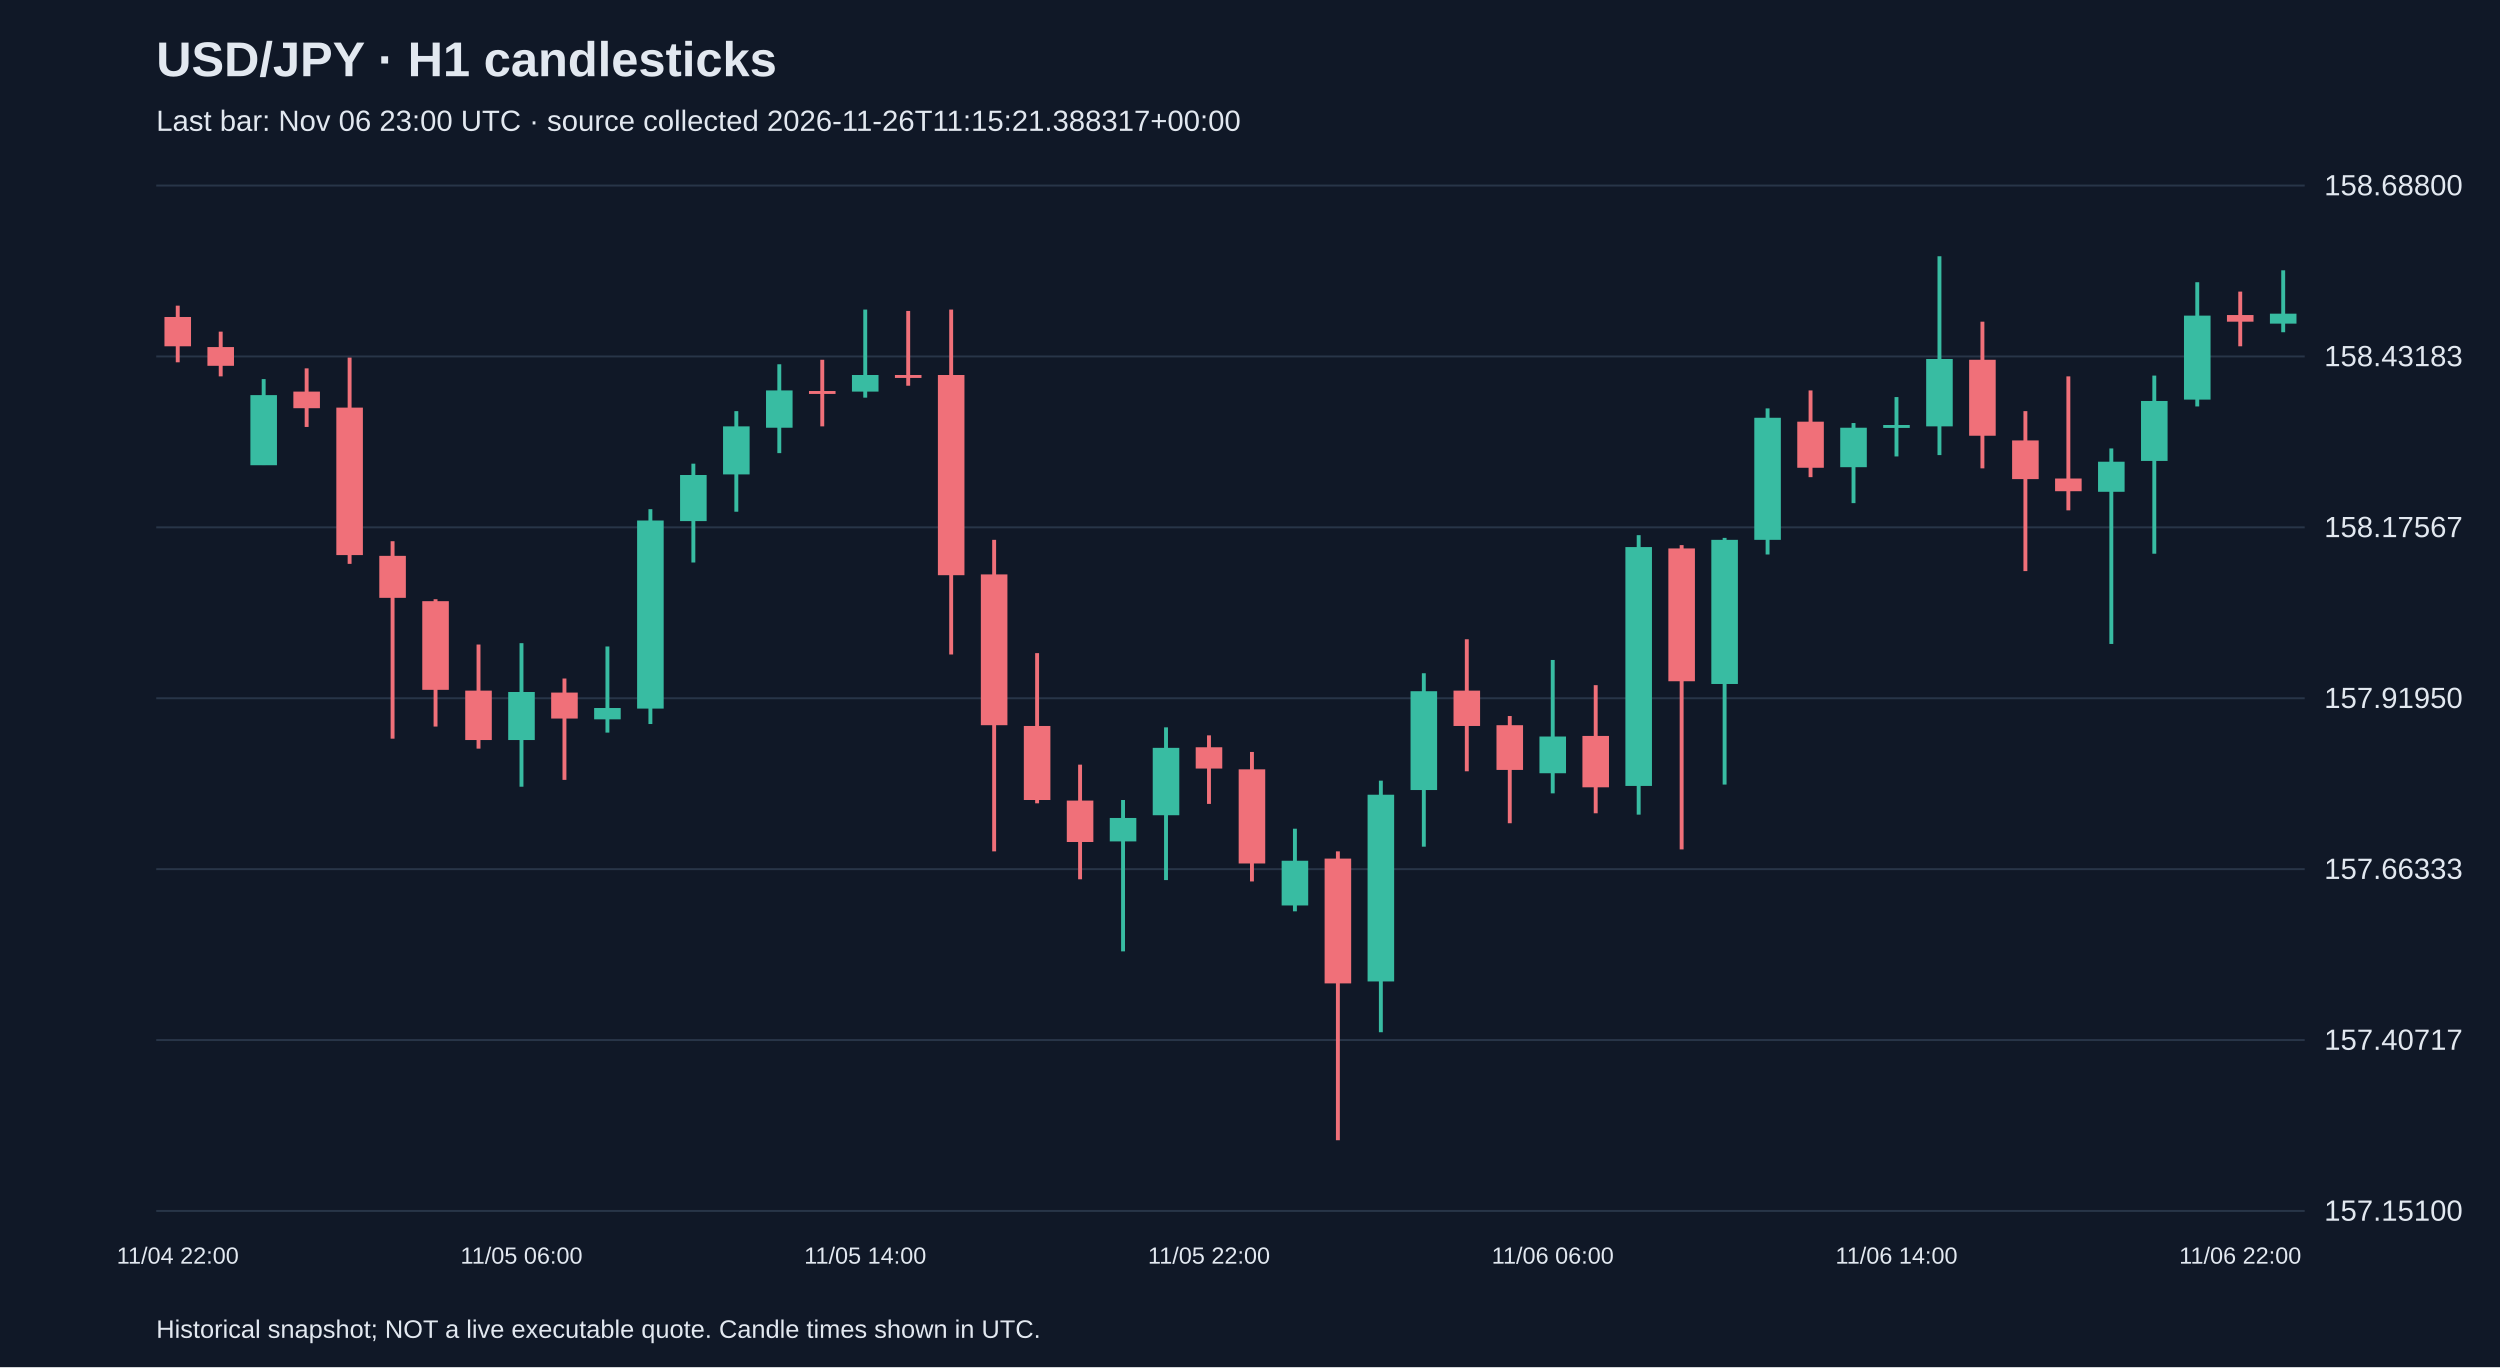
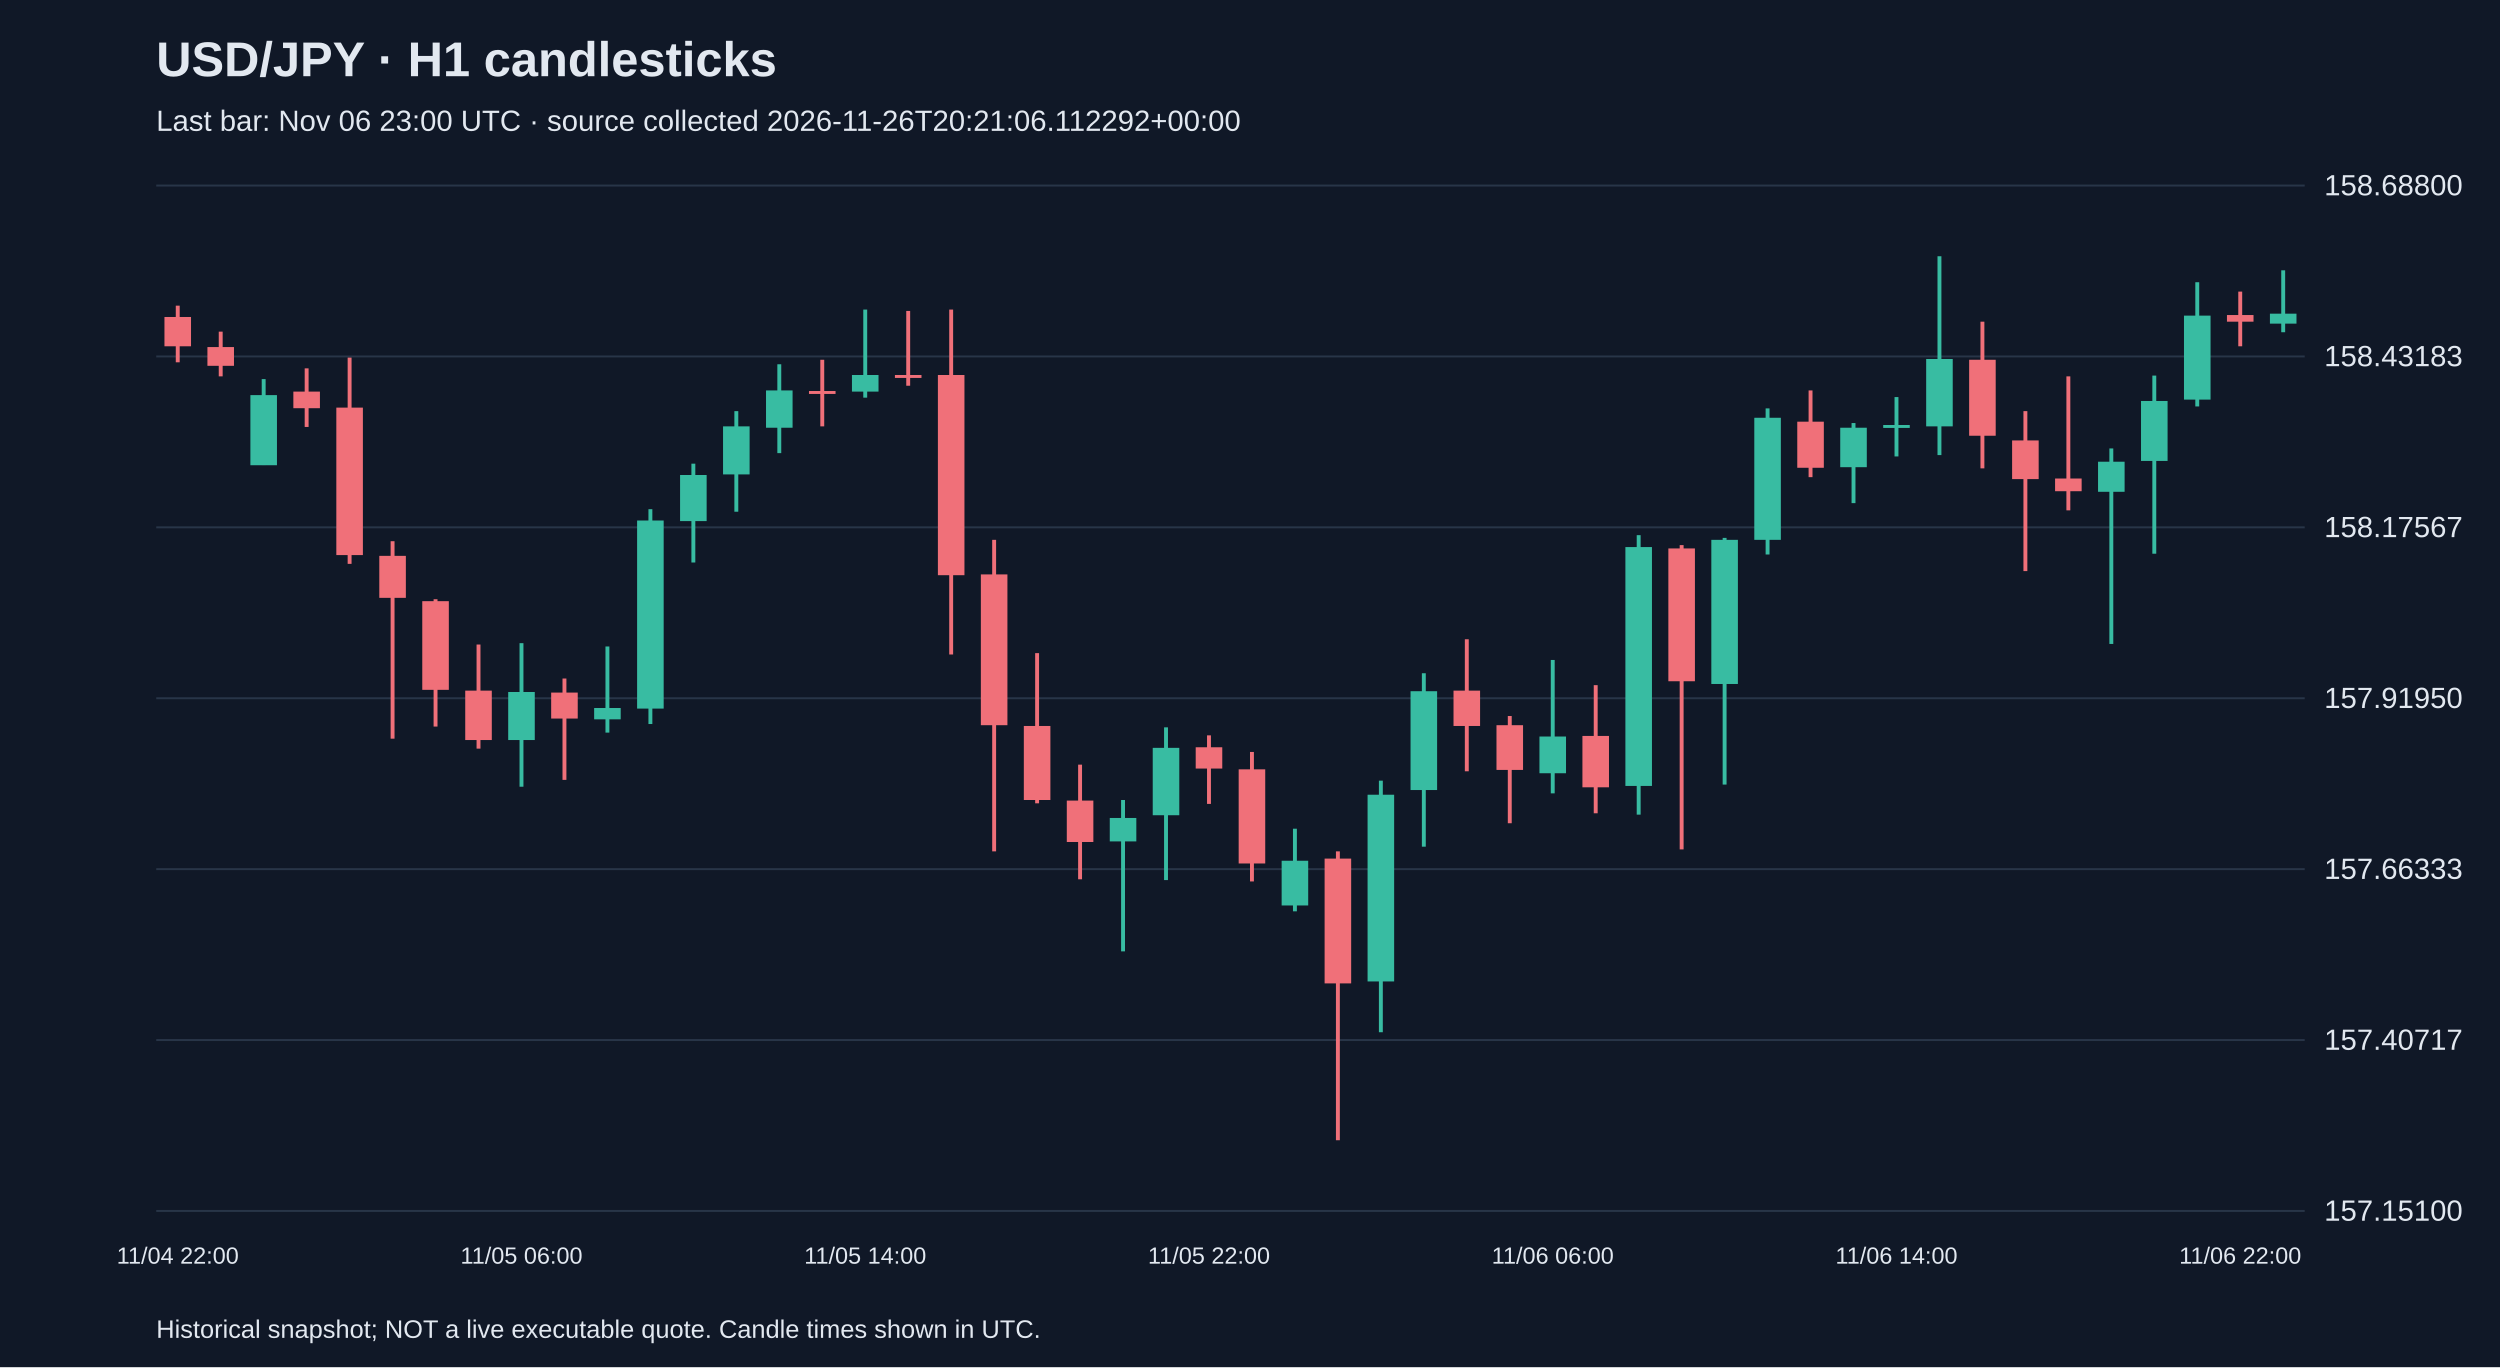
<svg xmlns="http://www.w3.org/2000/svg" viewBox="0 0 1280 700">
  <rect width="100%" height="100%" fill="#101827" />
  <style>text{font-family:Arial,sans-serif;fill:#e2e8f0}</style>
  <text x="80" y="39" font-size="25" font-weight="bold">USD/JPY · H1 candlesticks</text>
-   <text x="80" y="67" font-size="15" fill="#a6b1c5">Last bar: Nov 06 23:00 UTC · source collected 2026-11-26T11:15:21.388317+00:00</text>
+   <text x="80" y="67" font-size="15" fill="#a6b1c5">Last bar: Nov 06 23:00 UTC · source collected 2026-11-26T20:21:06.112292+00:00</text>
  <line x1="80" y1="620.0" x2="1180" y2="620.0" stroke="#283548" />
  <text x="1190" y="625.0" font-size="15">157.15100</text>
  <line x1="80" y1="532.5" x2="1180" y2="532.5" stroke="#283548" />
  <text x="1190" y="537.5" font-size="15">157.40717</text>
  <line x1="80" y1="445.0" x2="1180" y2="445.0" stroke="#283548" />
  <text x="1190" y="450.0" font-size="15">157.66333</text>
  <line x1="80" y1="357.5" x2="1180" y2="357.5" stroke="#283548" />
  <text x="1190" y="362.5" font-size="15">157.91950</text>
  <line x1="80" y1="270.0" x2="1180" y2="270.0" stroke="#283548" />
  <text x="1190" y="275.0" font-size="15">158.17567</text>
  <line x1="80" y1="182.5" x2="1180" y2="182.5" stroke="#283548" />
  <text x="1190" y="187.5" font-size="15">158.43183</text>
  <line x1="80" y1="95.0" x2="1180" y2="95.0" stroke="#283548" />
  <text x="1190" y="100.0" font-size="15">158.68800</text>
  <line x1="91.0" y1="156.5" x2="91.0" y2="185.5" stroke="#f07079" stroke-width="2" />
  <rect x="84.2" y="162.3" width="13.6" height="15.0" fill="#f07079" />
  <text x="91.0" y="647" text-anchor="middle" font-size="12">11/04 22:00</text>
  <line x1="113.0" y1="169.8" x2="113.0" y2="192.7" stroke="#f07079" stroke-width="2" />
  <rect x="106.2" y="177.7" width="13.6" height="9.6" fill="#f07079" />
  <line x1="135.0" y1="194.1" x2="135.0" y2="238.1" stroke="#38bca2" stroke-width="2" />
  <rect x="128.2" y="202.3" width="13.6" height="35.9" fill="#38bca2" />
  <line x1="157.0" y1="188.6" x2="157.0" y2="218.6" stroke="#f07079" stroke-width="2" />
  <rect x="150.2" y="200.5" width="13.6" height="8.5" fill="#f07079" />
  <line x1="179.0" y1="183.1" x2="179.0" y2="288.7" stroke="#f07079" stroke-width="2" />
  <rect x="172.2" y="208.7" width="13.6" height="75.5" fill="#f07079" />
  <line x1="201.0" y1="277.1" x2="201.0" y2="378.2" stroke="#f07079" stroke-width="2" />
  <rect x="194.2" y="284.6" width="13.6" height="21.5" fill="#f07079" />
  <line x1="223.0" y1="306.8" x2="223.0" y2="372.0" stroke="#f07079" stroke-width="2" />
  <rect x="216.2" y="307.8" width="13.6" height="45.4" fill="#f07079" />
  <line x1="245.0" y1="330.0" x2="245.0" y2="383.3" stroke="#f07079" stroke-width="2" />
  <rect x="238.2" y="353.6" width="13.6" height="25.3" fill="#f07079" />
  <line x1="267.0" y1="329.3" x2="267.0" y2="402.8" stroke="#38bca2" stroke-width="2" />
  <rect x="260.2" y="354.3" width="13.6" height="24.6" fill="#38bca2" />
  <text x="267.0" y="647" text-anchor="middle" font-size="12">11/05 06:00</text>
  <line x1="289.0" y1="347.4" x2="289.0" y2="399.3" stroke="#f07079" stroke-width="2" />
  <rect x="282.2" y="354.6" width="13.6" height="13.3" fill="#f07079" />
  <line x1="311.0" y1="331.0" x2="311.0" y2="375.1" stroke="#38bca2" stroke-width="2" />
  <rect x="304.2" y="362.5" width="13.6" height="5.8" fill="#38bca2" />
  <line x1="333.0" y1="260.7" x2="333.0" y2="370.7" stroke="#38bca2" stroke-width="2" />
  <rect x="326.2" y="266.5" width="13.6" height="96.3" fill="#38bca2" />
  <line x1="355.0" y1="237.4" x2="355.0" y2="288.0" stroke="#38bca2" stroke-width="2" />
  <rect x="348.2" y="243.2" width="13.6" height="23.6" fill="#38bca2" />
  <line x1="377.0" y1="210.5" x2="377.0" y2="262.0" stroke="#38bca2" stroke-width="2" />
  <rect x="370.2" y="218.3" width="13.6" height="24.6" fill="#38bca2" />
  <line x1="399.0" y1="186.5" x2="399.0" y2="232.0" stroke="#38bca2" stroke-width="2" />
  <rect x="392.2" y="199.9" width="13.6" height="19.1" fill="#38bca2" />
  <line x1="421.0" y1="184.2" x2="421.0" y2="218.3" stroke="#f07079" stroke-width="2" />
  <rect x="414.2" y="200.2" width="13.6" height="1.5" fill="#f07079" />
  <line x1="443.0" y1="158.5" x2="443.0" y2="203.6" stroke="#38bca2" stroke-width="2" />
  <rect x="436.2" y="192.0" width="13.6" height="8.5" fill="#38bca2" />
  <text x="443.0" y="647" text-anchor="middle" font-size="12">11/05 14:00</text>
  <line x1="465.0" y1="159.2" x2="465.0" y2="197.5" stroke="#f07079" stroke-width="2" />
  <rect x="458.2" y="192.0" width="13.6" height="1.5" fill="#f07079" />
  <line x1="487.0" y1="158.5" x2="487.0" y2="335.1" stroke="#f07079" stroke-width="2" />
  <rect x="480.2" y="192.0" width="13.6" height="102.5" fill="#f07079" />
  <line x1="509.0" y1="276.4" x2="509.0" y2="435.9" stroke="#f07079" stroke-width="2" />
  <rect x="502.2" y="294.1" width="13.6" height="77.2" fill="#f07079" />
  <line x1="531.0" y1="334.4" x2="531.0" y2="411.3" stroke="#f07079" stroke-width="2" />
  <rect x="524.2" y="371.7" width="13.6" height="37.9" fill="#f07079" />
  <line x1="553.0" y1="391.5" x2="553.0" y2="450.2" stroke="#f07079" stroke-width="2" />
  <rect x="546.2" y="409.9" width="13.6" height="21.2" fill="#f07079" />
  <line x1="575.0" y1="409.6" x2="575.0" y2="487.1" stroke="#38bca2" stroke-width="2" />
  <rect x="568.2" y="418.8" width="13.6" height="12.0" fill="#38bca2" />
  <line x1="597.0" y1="372.4" x2="597.0" y2="450.6" stroke="#38bca2" stroke-width="2" />
  <rect x="590.2" y="382.9" width="13.6" height="34.5" fill="#38bca2" />
  <line x1="619.0" y1="376.5" x2="619.0" y2="411.6" stroke="#f07079" stroke-width="2" />
  <rect x="612.2" y="382.6" width="13.6" height="10.9" fill="#f07079" />
  <text x="619.0" y="647" text-anchor="middle" font-size="12">11/05 22:00</text>
  <line x1="641.0" y1="385.0" x2="641.0" y2="451.3" stroke="#f07079" stroke-width="2" />
  <rect x="634.2" y="393.9" width="13.6" height="48.2" fill="#f07079" />
  <line x1="663.0" y1="424.3" x2="663.0" y2="466.6" stroke="#38bca2" stroke-width="2" />
  <rect x="656.2" y="440.7" width="13.6" height="22.9" fill="#38bca2" />
  <line x1="685.0" y1="435.9" x2="685.0" y2="583.8" stroke="#f07079" stroke-width="2" />
  <rect x="678.2" y="439.6" width="13.6" height="63.9" fill="#f07079" />
  <line x1="707.0" y1="399.7" x2="707.0" y2="528.5" stroke="#38bca2" stroke-width="2" />
  <rect x="700.2" y="406.9" width="13.6" height="95.6" fill="#38bca2" />
  <line x1="729.0" y1="344.7" x2="729.0" y2="433.5" stroke="#38bca2" stroke-width="2" />
  <rect x="722.2" y="353.9" width="13.6" height="50.6" fill="#38bca2" />
  <line x1="751.0" y1="327.3" x2="751.0" y2="394.9" stroke="#f07079" stroke-width="2" />
  <rect x="744.2" y="353.6" width="13.6" height="18.1" fill="#f07079" />
  <line x1="773.0" y1="366.6" x2="773.0" y2="421.5" stroke="#f07079" stroke-width="2" />
  <rect x="766.2" y="371.3" width="13.6" height="22.9" fill="#f07079" />
  <line x1="795.0" y1="337.9" x2="795.0" y2="406.2" stroke="#38bca2" stroke-width="2" />
  <rect x="788.2" y="377.1" width="13.6" height="18.8" fill="#38bca2" />
  <text x="795.0" y="647" text-anchor="middle" font-size="12">11/06 06:00</text>
  <line x1="817.0" y1="350.8" x2="817.0" y2="416.4" stroke="#f07079" stroke-width="2" />
  <rect x="810.2" y="376.8" width="13.6" height="26.3" fill="#f07079" />
  <line x1="839.0" y1="274.0" x2="839.0" y2="417.1" stroke="#38bca2" stroke-width="2" />
  <rect x="832.2" y="280.1" width="13.6" height="122.3" fill="#38bca2" />
  <line x1="861.0" y1="279.1" x2="861.0" y2="434.9" stroke="#f07079" stroke-width="2" />
  <rect x="854.2" y="280.8" width="13.6" height="68.0" fill="#f07079" />
  <line x1="883.0" y1="275.4" x2="883.0" y2="401.7" stroke="#38bca2" stroke-width="2" />
  <rect x="876.2" y="276.4" width="13.6" height="73.8" fill="#38bca2" />
  <line x1="905.0" y1="209.1" x2="905.0" y2="283.9" stroke="#38bca2" stroke-width="2" />
  <rect x="898.2" y="213.9" width="13.6" height="62.5" fill="#38bca2" />
  <line x1="927.0" y1="199.9" x2="927.0" y2="244.3" stroke="#f07079" stroke-width="2" />
  <rect x="920.2" y="215.9" width="13.6" height="23.6" fill="#f07079" />
  <line x1="949.0" y1="216.6" x2="949.0" y2="257.6" stroke="#38bca2" stroke-width="2" />
  <rect x="942.2" y="219.0" width="13.6" height="20.2" fill="#38bca2" />
  <line x1="971.0" y1="203.3" x2="971.0" y2="233.7" stroke="#38bca2" stroke-width="2" />
  <rect x="964.2" y="217.6" width="13.6" height="1.5" fill="#38bca2" />
  <text x="971.0" y="647" text-anchor="middle" font-size="12">11/06 14:00</text>
  <line x1="993.0" y1="131.2" x2="993.0" y2="233.0" stroke="#38bca2" stroke-width="2" />
  <rect x="986.2" y="183.8" width="13.6" height="34.5" fill="#38bca2" />
  <line x1="1015.0" y1="164.7" x2="1015.0" y2="239.8" stroke="#f07079" stroke-width="2" />
  <rect x="1008.2" y="184.2" width="13.6" height="38.9" fill="#f07079" />
  <line x1="1037.0" y1="210.5" x2="1037.0" y2="292.4" stroke="#f07079" stroke-width="2" />
  <rect x="1030.2" y="225.5" width="13.6" height="19.8" fill="#f07079" />
  <line x1="1059.0" y1="192.7" x2="1059.0" y2="261.3" stroke="#f07079" stroke-width="2" />
  <rect x="1052.2" y="245.0" width="13.6" height="6.5" fill="#f07079" />
  <line x1="1081.0" y1="229.6" x2="1081.0" y2="329.7" stroke="#38bca2" stroke-width="2" />
  <rect x="1074.2" y="236.4" width="13.6" height="15.4" fill="#38bca2" />
  <line x1="1103.0" y1="192.3" x2="1103.0" y2="283.5" stroke="#38bca2" stroke-width="2" />
  <rect x="1096.2" y="205.3" width="13.6" height="30.7" fill="#38bca2" />
  <line x1="1125.0" y1="144.5" x2="1125.0" y2="208.1" stroke="#38bca2" stroke-width="2" />
  <rect x="1118.2" y="161.6" width="13.6" height="43.0" fill="#38bca2" />
  <line x1="1147.0" y1="149.3" x2="1147.0" y2="177.3" stroke="#f07079" stroke-width="2" />
  <rect x="1140.2" y="161.3" width="13.6" height="3.4" fill="#f07079" />
  <text x="1147.0" y="647" text-anchor="middle" font-size="12">11/06 22:00</text>
  <line x1="1169.0" y1="138.4" x2="1169.0" y2="170.1" stroke="#38bca2" stroke-width="2" />
  <rect x="1162.2" y="160.6" width="13.6" height="5.1" fill="#38bca2" />
  <text x="80" y="685" font-size="13">Historical snapshot; NOT a live executable quote. Candle times shown in UTC.</text>
</svg>
